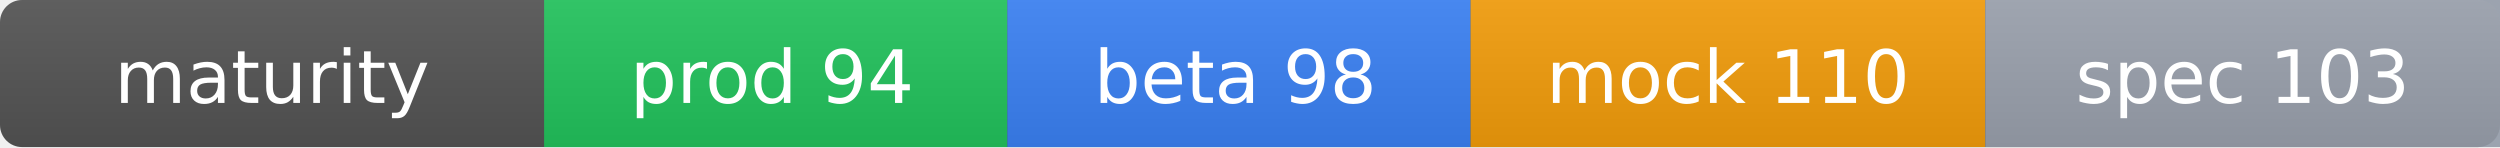
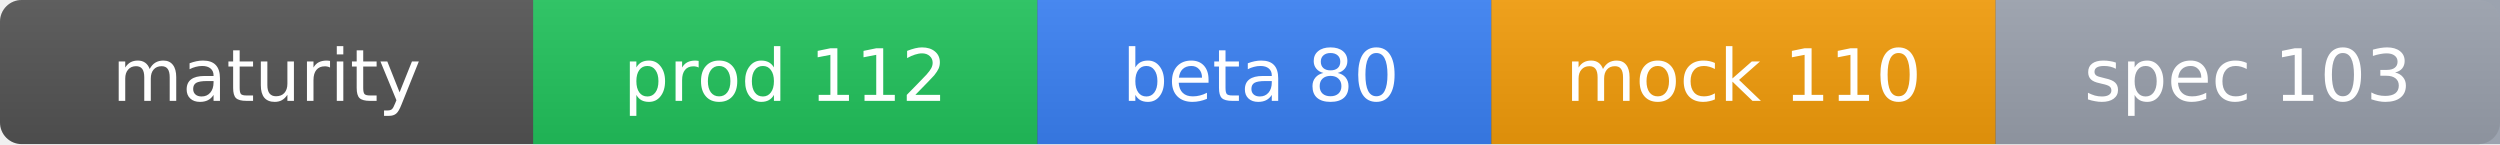
- <svg xmlns="http://www.w3.org/2000/svg" width="340" height="20" role="img" aria-label="API Maturity">
+ <svg xmlns="http://www.w3.org/2000/svg" width="347" height="20" role="img" aria-label="API Maturity">
  <linearGradient id="s" x2="0" y2="100%">
    <stop offset="0" stop-color="#bbb" stop-opacity=".1" />
    <stop offset="1" stop-opacity=".1" />
  </linearGradient>
-   <rect rx="3" width="340" height="20" fill="#555" />
-   <rect x="74" width="63" height="20" fill="#22c55e" />
-   <rect x="137" width="63" height="20" fill="#3b82f6" />
-   <rect x="200" width="70" height="20" fill="#f59e0b" />
-   <rect x="270" width="70" height="20" fill="#9ca3af" />
-   <rect rx="3" width="340" height="20" fill="url(#s)" />
+   <rect rx="3" width="347" height="20" fill="#555" />
+   <rect x="74" width="70" height="20" fill="#22c55e" />
+   <rect x="144" width="63" height="20" fill="#3b82f6" />
+   <rect x="207" width="70" height="20" fill="#f59e0b" />
+   <rect x="277" width="70" height="20" fill="#9ca3af" />
+   <rect rx="3" width="347" height="20" fill="url(#s)" />
  <g fill="#fff" text-anchor="middle" font-family="DejaVu Sans,Verdana,sans-serif" font-size="10">
    <text x="37" y="14">maturity</text>
-     <text x="105" y="14">prod 94</text>
-     <text x="168" y="14">beta 98</text>
-     <text x="235" y="14">mock 110</text>
-     <text x="305" y="14">spec 103</text>
+     <text x="109" y="14">prod 112</text>
+     <text x="175" y="14">beta 80</text>
+     <text x="242" y="14">mock 110</text>
+     <text x="312" y="14">spec 103</text>
  </g>
</svg>
